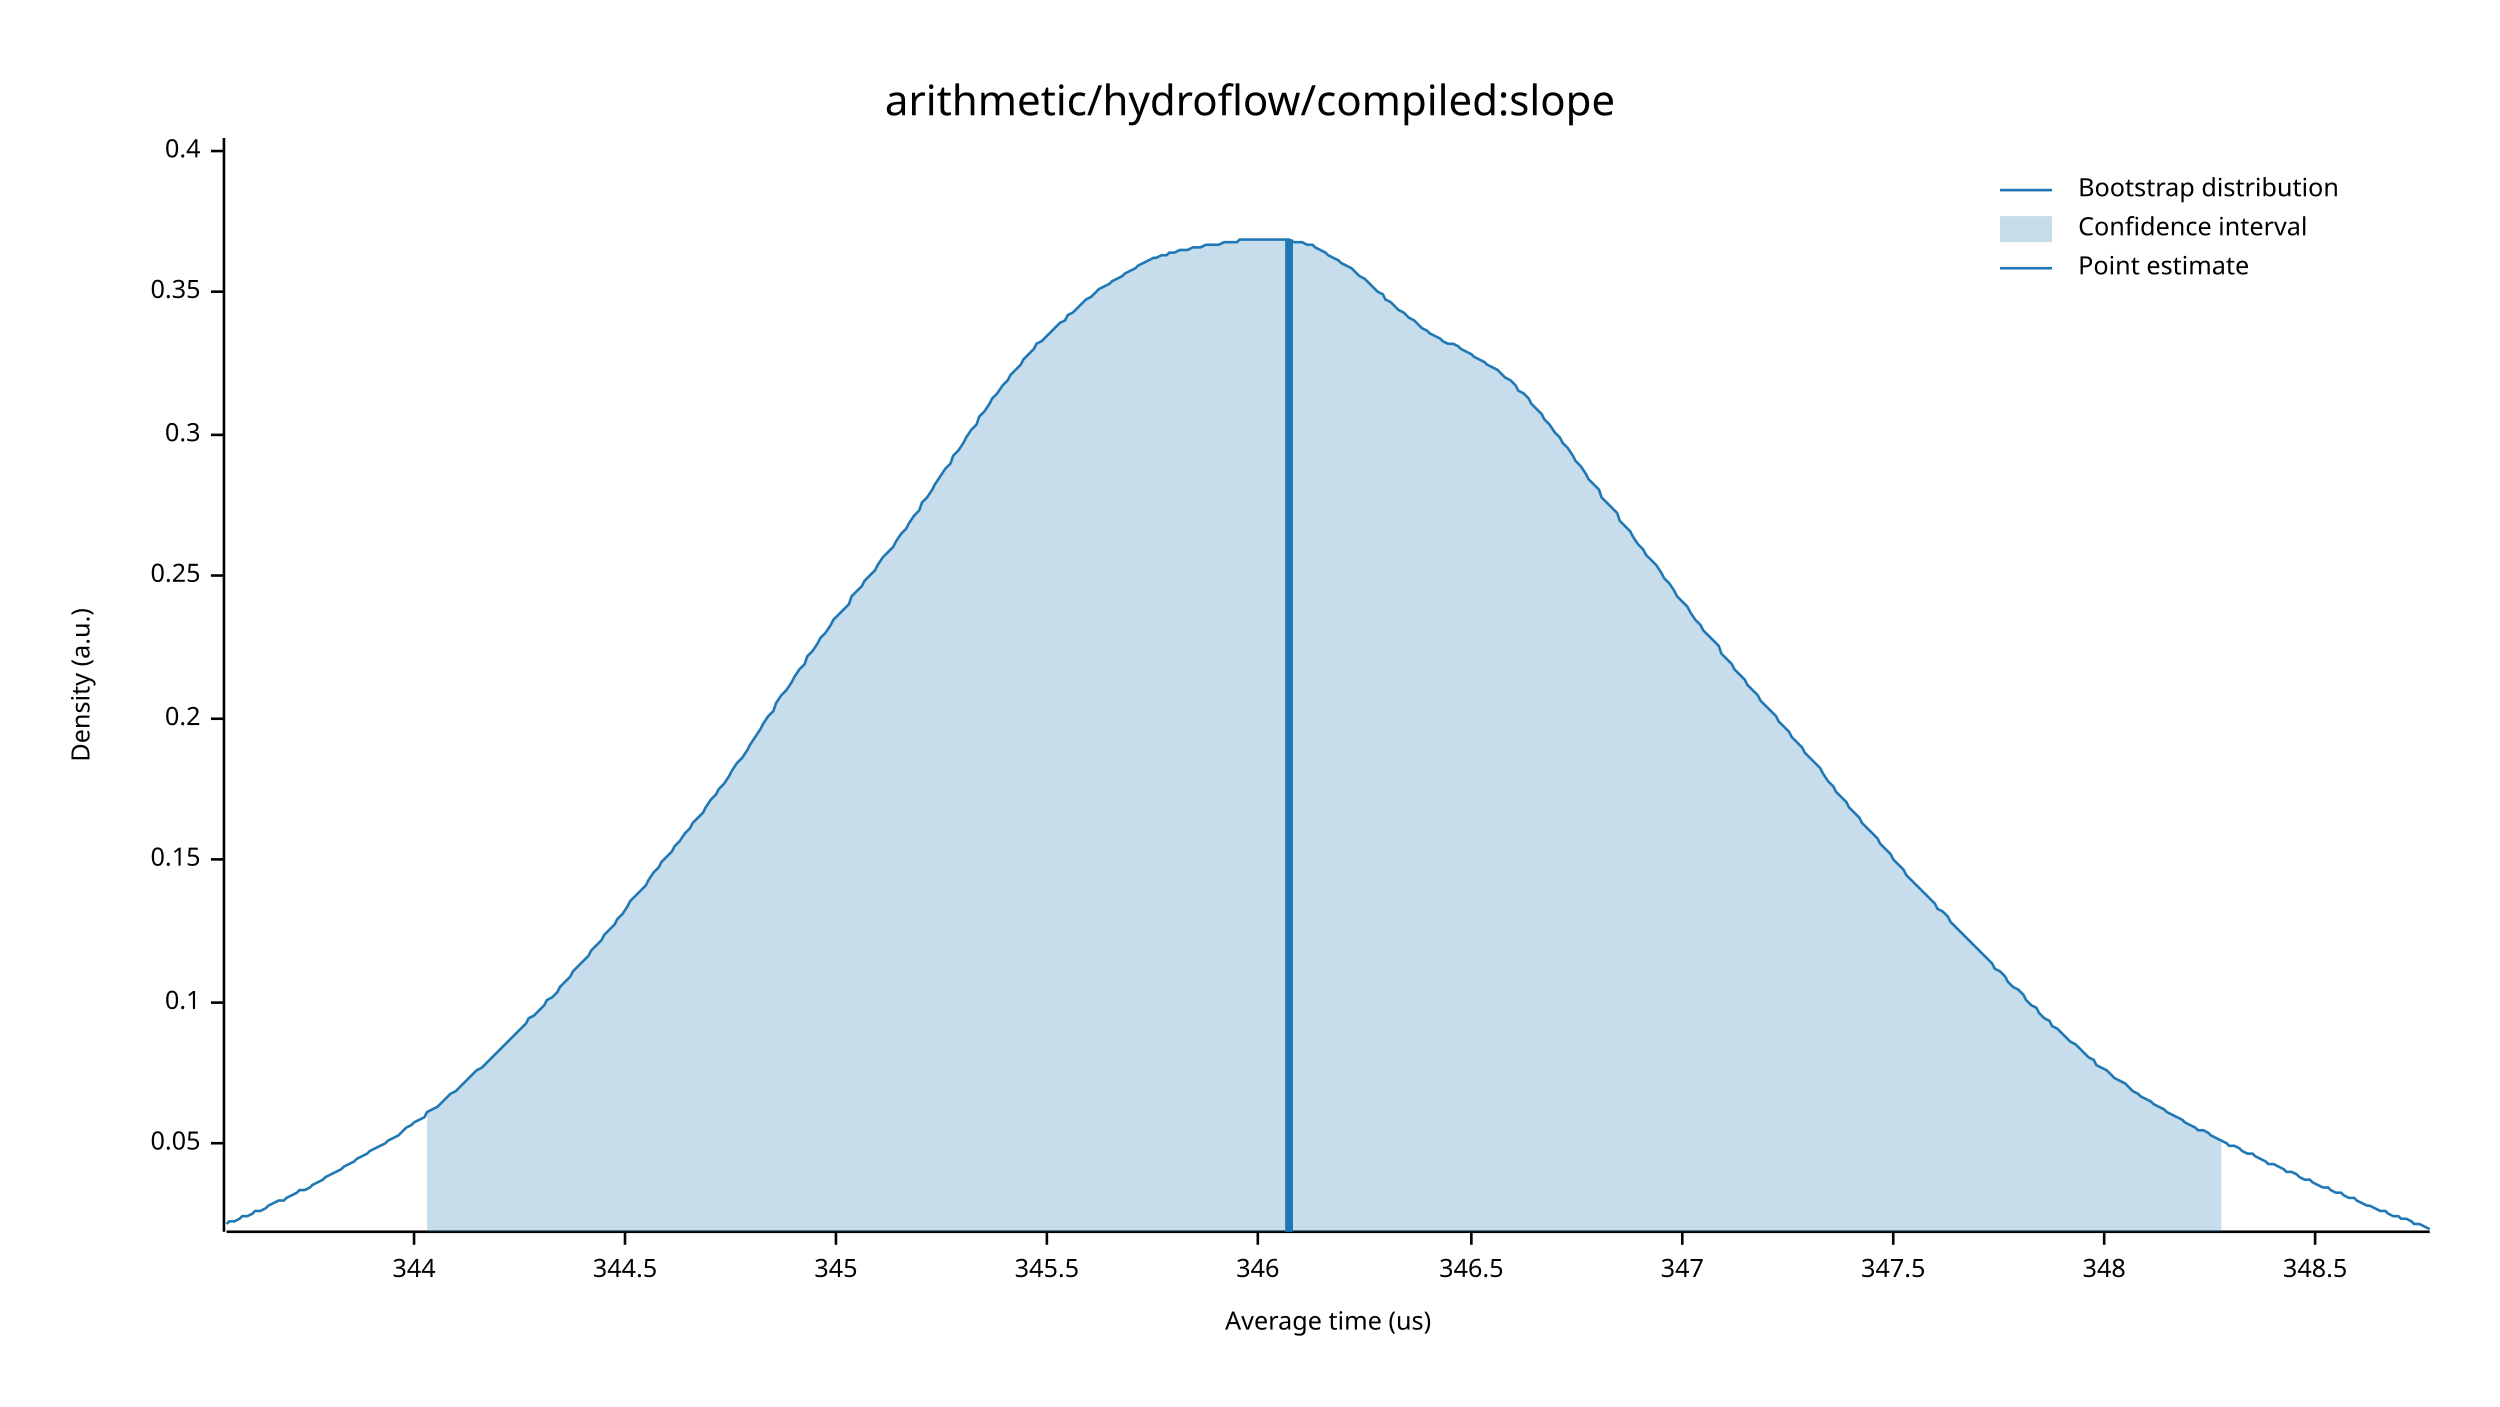
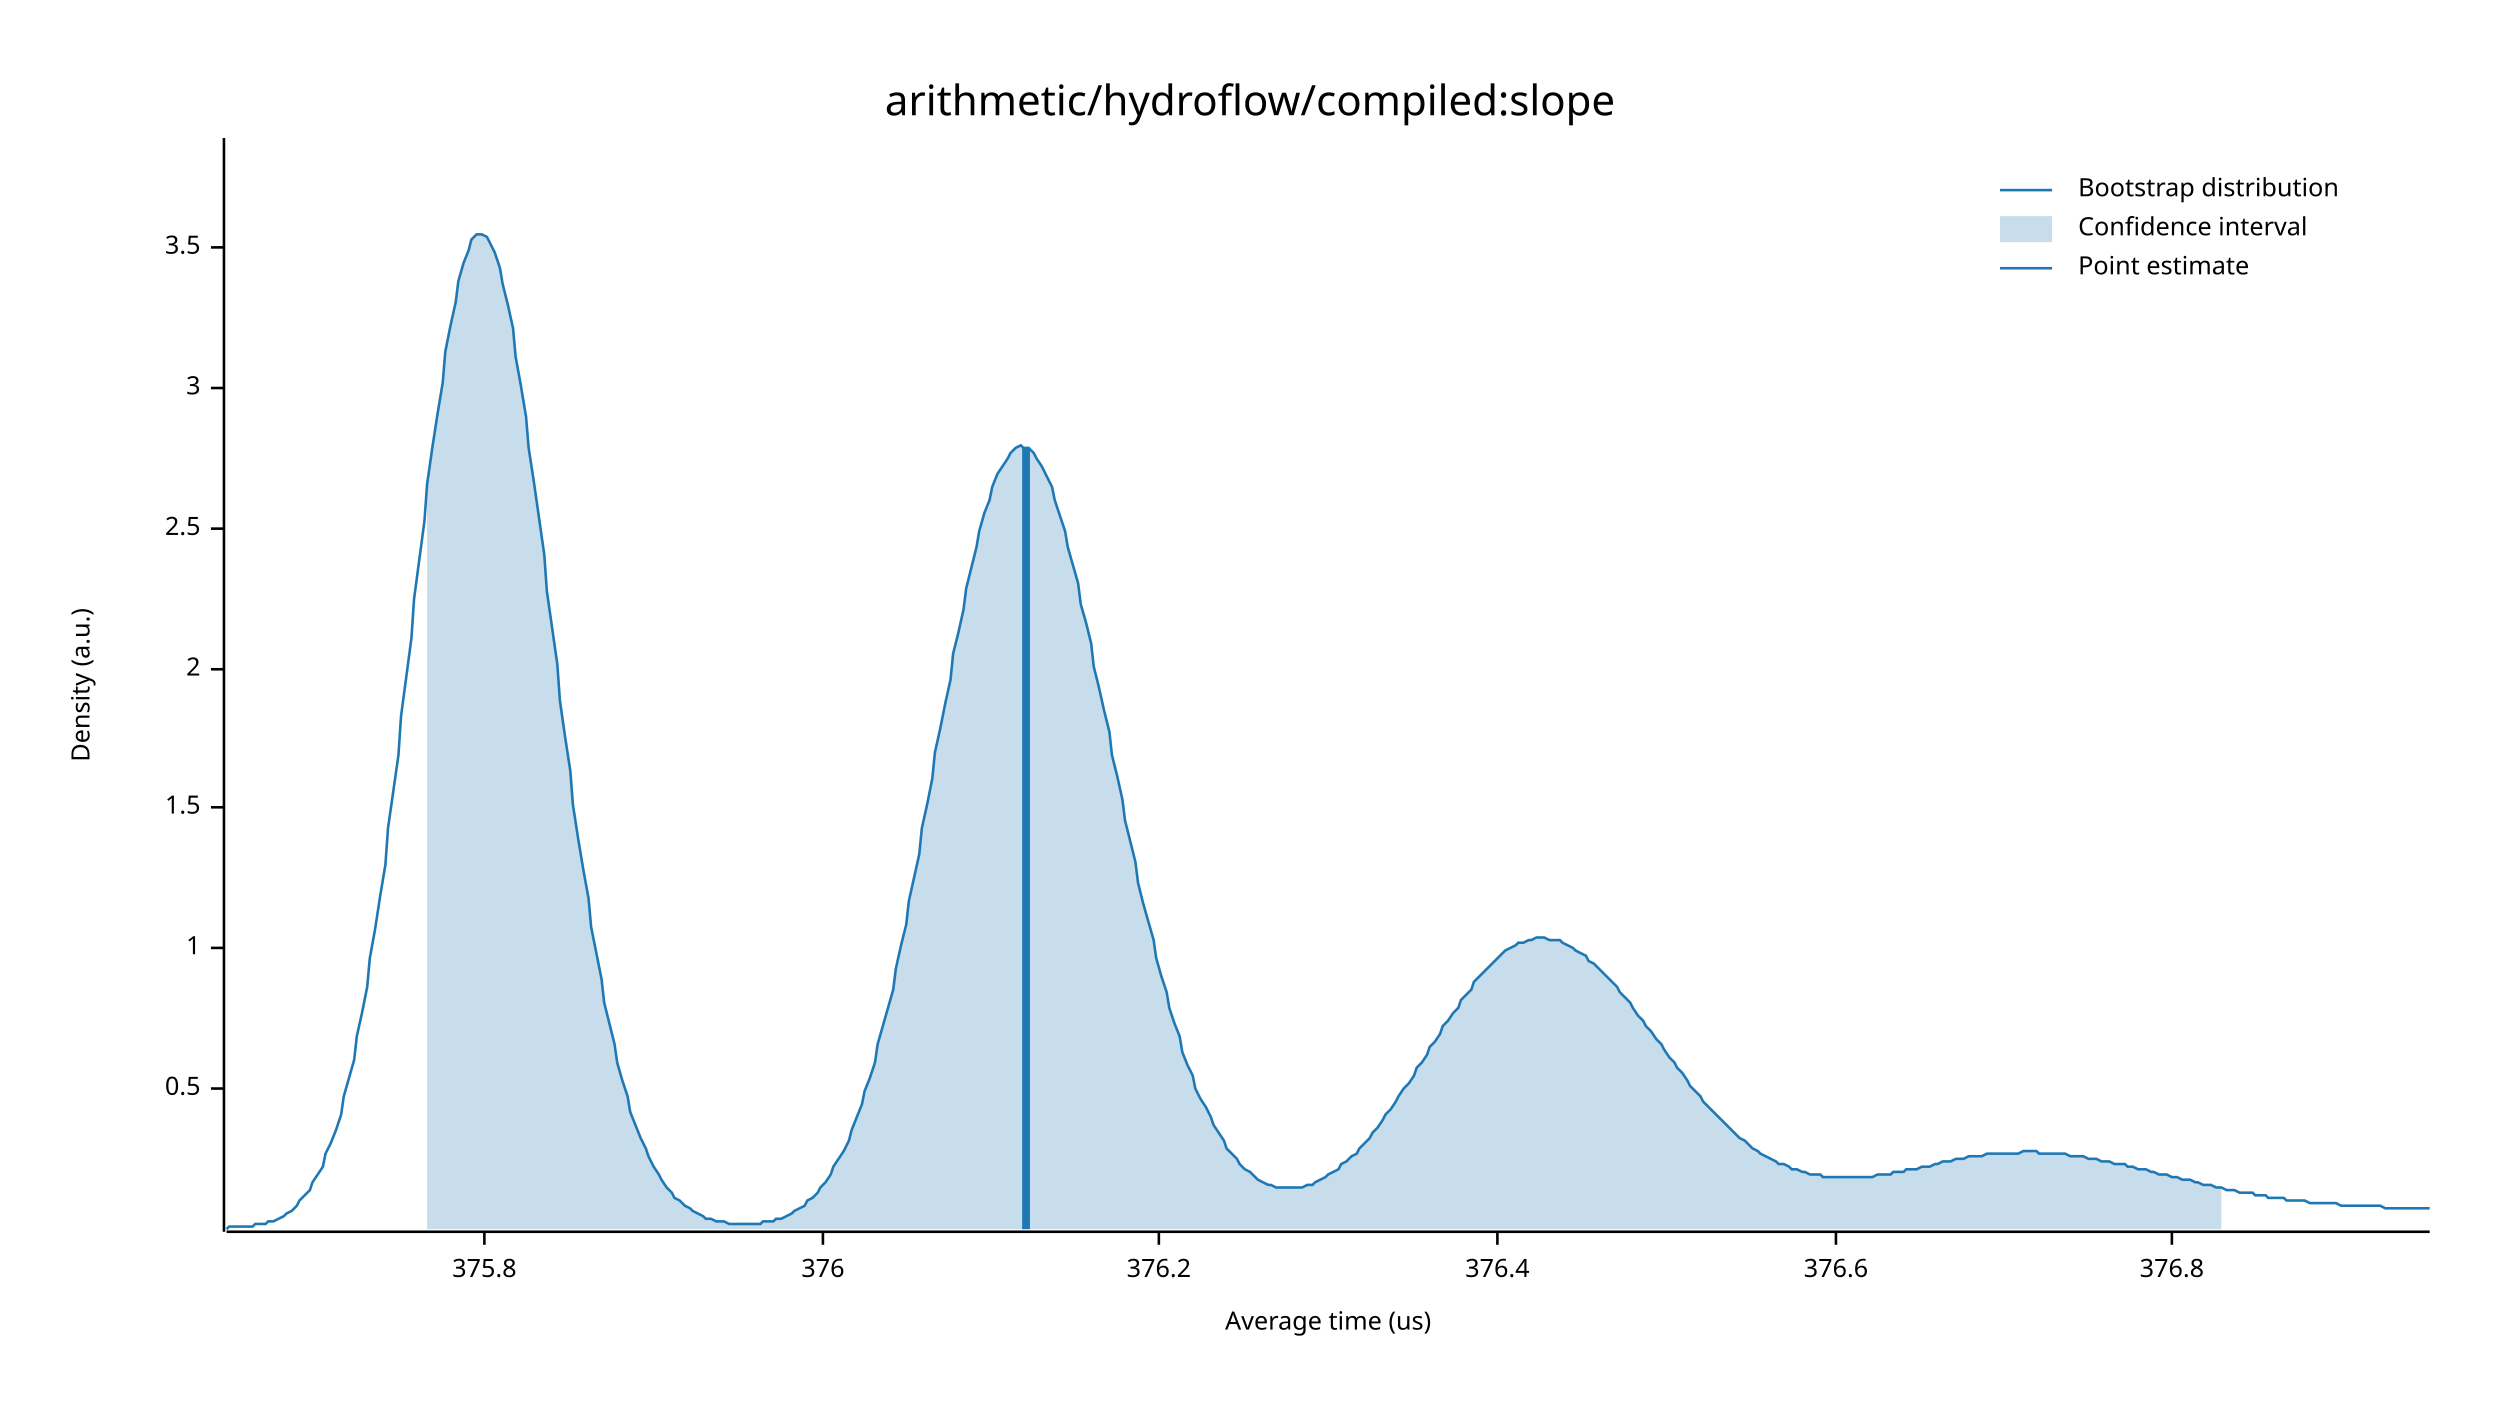
<svg xmlns="http://www.w3.org/2000/svg" width="960" height="540" viewBox="0 0 960 540">
  <text x="480" y="32" dy="0.76em" text-anchor="middle" font-family="sans-serif" font-size="16.129" opacity="1" fill="#000000">
arithmetic/hydroflow/compiled:slope
</text>
  <text x="27" y="263" dy="0.76em" text-anchor="middle" font-family="sans-serif" font-size="9.677" opacity="1" fill="#000000" transform="rotate(270, 27, 263)">
Density (a.u.)
</text>
  <text x="510" y="513" dy="-0.5ex" text-anchor="middle" font-family="sans-serif" font-size="9.677" opacity="1" fill="#000000">
Average time (us)
</text>
  <polyline fill="none" opacity="1" stroke="#000000" stroke-width="1" points="86,53 86,473 " />
-   <text x="77" y="439" dy="0.5ex" text-anchor="end" font-family="sans-serif" font-size="9.677" opacity="1" fill="#000000">
- 0.05
+   <text x="77" y="418" dy="0.5ex" text-anchor="end" font-family="sans-serif" font-size="9.677" opacity="1" fill="#000000">
+ 0.5
</text>
-   <polyline fill="none" opacity="1" stroke="#000000" stroke-width="1" points="81,439 86,439 " />
-   <text x="77" y="385" dy="0.5ex" text-anchor="end" font-family="sans-serif" font-size="9.677" opacity="1" fill="#000000">
- 0.1
+   <polyline fill="none" opacity="1" stroke="#000000" stroke-width="1" points="81,418 86,418 " />
+   <text x="77" y="364" dy="0.5ex" text-anchor="end" font-family="sans-serif" font-size="9.677" opacity="1" fill="#000000">
+ 1
</text>
-   <polyline fill="none" opacity="1" stroke="#000000" stroke-width="1" points="81,385 86,385 " />
-   <text x="77" y="330" dy="0.5ex" text-anchor="end" font-family="sans-serif" font-size="9.677" opacity="1" fill="#000000">
- 0.15
+   <polyline fill="none" opacity="1" stroke="#000000" stroke-width="1" points="81,364 86,364 " />
+   <text x="77" y="310" dy="0.5ex" text-anchor="end" font-family="sans-serif" font-size="9.677" opacity="1" fill="#000000">
+ 1.5
</text>
-   <polyline fill="none" opacity="1" stroke="#000000" stroke-width="1" points="81,330 86,330 " />
-   <text x="77" y="276" dy="0.5ex" text-anchor="end" font-family="sans-serif" font-size="9.677" opacity="1" fill="#000000">
- 0.2
+   <polyline fill="none" opacity="1" stroke="#000000" stroke-width="1" points="81,310 86,310 " />
+   <text x="77" y="257" dy="0.5ex" text-anchor="end" font-family="sans-serif" font-size="9.677" opacity="1" fill="#000000">
+ 2
</text>
-   <polyline fill="none" opacity="1" stroke="#000000" stroke-width="1" points="81,276 86,276 " />
-   <text x="77" y="221" dy="0.5ex" text-anchor="end" font-family="sans-serif" font-size="9.677" opacity="1" fill="#000000">
- 0.25
+   <polyline fill="none" opacity="1" stroke="#000000" stroke-width="1" points="81,257 86,257 " />
+   <text x="77" y="203" dy="0.5ex" text-anchor="end" font-family="sans-serif" font-size="9.677" opacity="1" fill="#000000">
+ 2.5
</text>
-   <polyline fill="none" opacity="1" stroke="#000000" stroke-width="1" points="81,221 86,221 " />
-   <text x="77" y="167" dy="0.5ex" text-anchor="end" font-family="sans-serif" font-size="9.677" opacity="1" fill="#000000">
- 0.3
+   <polyline fill="none" opacity="1" stroke="#000000" stroke-width="1" points="81,203 86,203 " />
+   <text x="77" y="149" dy="0.5ex" text-anchor="end" font-family="sans-serif" font-size="9.677" opacity="1" fill="#000000">
+ 3
</text>
-   <polyline fill="none" opacity="1" stroke="#000000" stroke-width="1" points="81,167 86,167 " />
-   <text x="77" y="112" dy="0.5ex" text-anchor="end" font-family="sans-serif" font-size="9.677" opacity="1" fill="#000000">
- 0.35
+   <polyline fill="none" opacity="1" stroke="#000000" stroke-width="1" points="81,149 86,149 " />
+   <text x="77" y="95" dy="0.5ex" text-anchor="end" font-family="sans-serif" font-size="9.677" opacity="1" fill="#000000">
+ 3.5
</text>
-   <polyline fill="none" opacity="1" stroke="#000000" stroke-width="1" points="81,112 86,112 " />
-   <text x="77" y="58" dy="0.5ex" text-anchor="end" font-family="sans-serif" font-size="9.677" opacity="1" fill="#000000">
- 0.4
+   <polyline fill="none" opacity="1" stroke="#000000" stroke-width="1" points="81,95 86,95 " />
+   <polyline fill="none" opacity="1" stroke="#000000" stroke-width="1" points="87,473 933,473 " />
+   <text x="186" y="483" dy="0.76em" text-anchor="middle" font-family="sans-serif" font-size="9.677" opacity="1" fill="#000000">
+ 375.8
</text>
-   <polyline fill="none" opacity="1" stroke="#000000" stroke-width="1" points="81,58 86,58 " />
-   <polyline fill="none" opacity="1" stroke="#000000" stroke-width="1" points="87,473 933,473 " />
-   <text x="159" y="483" dy="0.76em" text-anchor="middle" font-family="sans-serif" font-size="9.677" opacity="1" fill="#000000">
- 344
+   <polyline fill="none" opacity="1" stroke="#000000" stroke-width="1" points="186,473 186,478 " />
+   <text x="316" y="483" dy="0.76em" text-anchor="middle" font-family="sans-serif" font-size="9.677" opacity="1" fill="#000000">
+ 376
</text>
-   <polyline fill="none" opacity="1" stroke="#000000" stroke-width="1" points="159,473 159,478 " />
-   <text x="240" y="483" dy="0.76em" text-anchor="middle" font-family="sans-serif" font-size="9.677" opacity="1" fill="#000000">
- 344.5
+   <polyline fill="none" opacity="1" stroke="#000000" stroke-width="1" points="316,473 316,478 " />
+   <text x="445" y="483" dy="0.76em" text-anchor="middle" font-family="sans-serif" font-size="9.677" opacity="1" fill="#000000">
+ 376.2
</text>
-   <polyline fill="none" opacity="1" stroke="#000000" stroke-width="1" points="240,473 240,478 " />
-   <text x="321" y="483" dy="0.76em" text-anchor="middle" font-family="sans-serif" font-size="9.677" opacity="1" fill="#000000">
- 345
+   <polyline fill="none" opacity="1" stroke="#000000" stroke-width="1" points="445,473 445,478 " />
+   <text x="575" y="483" dy="0.76em" text-anchor="middle" font-family="sans-serif" font-size="9.677" opacity="1" fill="#000000">
+ 376.4
</text>
-   <polyline fill="none" opacity="1" stroke="#000000" stroke-width="1" points="321,473 321,478 " />
-   <text x="402" y="483" dy="0.76em" text-anchor="middle" font-family="sans-serif" font-size="9.677" opacity="1" fill="#000000">
- 345.5
+   <polyline fill="none" opacity="1" stroke="#000000" stroke-width="1" points="575,473 575,478 " />
+   <text x="705" y="483" dy="0.76em" text-anchor="middle" font-family="sans-serif" font-size="9.677" opacity="1" fill="#000000">
+ 376.6
</text>
-   <polyline fill="none" opacity="1" stroke="#000000" stroke-width="1" points="402,473 402,478 " />
-   <text x="483" y="483" dy="0.76em" text-anchor="middle" font-family="sans-serif" font-size="9.677" opacity="1" fill="#000000">
- 346
+   <polyline fill="none" opacity="1" stroke="#000000" stroke-width="1" points="705,473 705,478 " />
+   <text x="834" y="483" dy="0.76em" text-anchor="middle" font-family="sans-serif" font-size="9.677" opacity="1" fill="#000000">
+ 376.8
</text>
-   <polyline fill="none" opacity="1" stroke="#000000" stroke-width="1" points="483,473 483,478 " />
-   <text x="565" y="483" dy="0.76em" text-anchor="middle" font-family="sans-serif" font-size="9.677" opacity="1" fill="#000000">
- 346.5
- </text>
-   <polyline fill="none" opacity="1" stroke="#000000" stroke-width="1" points="565,473 565,478 " />
-   <text x="646" y="483" dy="0.76em" text-anchor="middle" font-family="sans-serif" font-size="9.677" opacity="1" fill="#000000">
- 347
- </text>
-   <polyline fill="none" opacity="1" stroke="#000000" stroke-width="1" points="646,473 646,478 " />
-   <text x="727" y="483" dy="0.76em" text-anchor="middle" font-family="sans-serif" font-size="9.677" opacity="1" fill="#000000">
- 347.5
- </text>
-   <polyline fill="none" opacity="1" stroke="#000000" stroke-width="1" points="727,473 727,478 " />
-   <text x="808" y="483" dy="0.76em" text-anchor="middle" font-family="sans-serif" font-size="9.677" opacity="1" fill="#000000">
- 348
- </text>
-   <polyline fill="none" opacity="1" stroke="#000000" stroke-width="1" points="808,473 808,478 " />
-   <text x="889" y="483" dy="0.76em" text-anchor="middle" font-family="sans-serif" font-size="9.677" opacity="1" fill="#000000">
- 348.5
- </text>
-   <polyline fill="none" opacity="1" stroke="#000000" stroke-width="1" points="889,473 889,478 " />
-   <polyline fill="none" opacity="1" stroke="#1F78B4" stroke-width="1" points="87,470 88,469 90,469 92,468 93,467 95,467 97,466 98,465 100,465 102,464 103,463 105,462 107,461 109,461 110,460 112,459 114,458 115,457 117,457 119,456 120,455 122,454 124,453 125,452 127,451 129,450 131,449 132,448 134,447 136,446 137,445 139,444 141,443 142,442 144,441 146,440 148,439 149,438 151,437 153,436 154,435 156,433 158,432 159,431 161,430 163,429 164,427 166,426 168,425 170,423 171,422 173,420 175,419 176,418 178,416 180,414 181,413 183,411 185,410 187,408 188,407 190,405 192,403 193,402 195,400 197,398 198,397 200,395 202,393 203,391 205,390 207,388 209,386 210,384 212,383 214,381 215,379 217,377 219,375 220,373 222,371 224,369 226,367 227,365 229,363 231,361 232,359 234,357 236,355 237,353 239,351 241,348 242,346 244,344 246,342 248,340 249,338 251,335 253,333 254,331 256,329 258,327 259,325 261,323 263,320 265,318 266,316 268,314 270,312 271,310 273,307 275,305 276,303 278,301 280,298 281,296 283,293 285,291 287,288 288,286 290,283 292,280 293,278 295,275 297,273 298,270 300,267 302,265 304,262 305,260 307,257 309,255 310,252 312,250 314,247 315,245 317,243 319,240 320,238 322,236 324,234 326,232 327,229 329,227 331,225 332,223 334,221 336,219 337,217 339,214 341,212 343,210 344,208 346,205 348,203 349,201 351,198 353,196 354,193 356,191 358,188 359,186 361,183 363,180 365,178 366,175 368,173 370,170 371,168 373,165 375,163 376,160 378,158 380,155 381,153 383,151 385,148 387,146 388,144 390,142 392,140 393,138 395,136 397,134 398,132 400,131 402,129 404,127 405,126 407,124 409,123 410,121 412,120 414,118 415,117 417,115 419,114 420,113 422,111 424,110 426,109 427,108 429,107 431,106 432,105 434,104 436,103 437,102 439,101 441,100 443,99 444,99 446,98 448,98 449,97 451,97 453,96 454,96 456,96 458,95 459,95 461,95 463,94 465,94 466,94 468,94 470,93 471,93 473,93 475,93 476,92 478,92 480,92 482,92 483,92 485,92 487,92 488,92 490,92 492,92 493,92 495,92 497,93 498,93 500,93 502,94 504,94 505,95 507,96 509,97 510,98 512,99 514,100 515,101 517,102 519,103 521,105 522,106 524,107 526,109 527,110 529,112 531,113 532,115 534,116 536,118 537,119 539,120 541,122 543,123 544,124 546,126 548,127 549,128 551,129 553,130 554,131 556,132 558,132 560,133 561,134 563,135 565,136 566,137 568,138 570,139 571,140 573,141 575,142 576,143 578,145 580,146 582,148 583,150 585,151 587,153 588,155 590,157 592,159 593,161 595,163 597,166 599,168 600,170 602,172 604,175 605,177 607,179 609,182 610,184 612,186 614,188 615,191 617,193 619,195 621,197 622,200 624,202 626,204 627,206 629,209 631,211 632,213 634,215 636,217 638,220 639,222 641,224 643,227 644,229 646,231 648,233 649,235 651,238 653,240 654,242 656,244 658,246 660,248 661,251 663,253 665,255 666,257 668,259 670,261 671,263 673,265 675,267 676,269 678,271 680,273 682,275 683,277 685,279 687,281 688,283 690,285 692,287 693,289 695,291 697,293 699,295 700,297 702,300 704,302 705,304 707,306 709,308 710,310 712,312 714,314 715,316 717,318 719,320 721,322 722,324 724,326 726,328 727,330 729,332 731,334 732,336 734,338 736,340 738,342 739,343 741,345 743,347 744,349 746,350 748,352 749,354 751,356 753,358 754,359 756,361 758,363 760,365 761,366 763,368 765,370 766,372 768,373 770,375 771,377 773,379 775,380 777,382 778,384 780,386 782,387 783,389 785,391 787,392 788,394 790,395 792,397 793,398 795,400 797,401 799,403 800,404 802,406 804,407 805,409 807,410 809,411 810,412 812,414 814,415 816,416 817,417 819,419 821,420 822,421 824,422 826,423 827,424 829,425 831,426 832,427 834,428 836,429 838,430 839,431 841,432 843,433 844,434 846,434 848,435 849,436 851,437 853,438 855,439 856,440 858,440 860,441 861,442 863,443 865,443 866,444 868,445 870,446 871,447 873,447 875,448 877,449 878,450 880,450 882,451 883,452 885,453 887,453 888,454 890,455 892,456 894,456 895,457 897,458 899,458 900,459 902,460 904,460 905,461 907,462 909,463 910,463 912,464 914,465 916,465 917,466 919,467 921,467 922,468 924,468 926,469 927,470 929,470 931,471 933,472 " />
-   <polygon opacity="0.25" fill="#1F78B4" points="164,427 166,426 168,425 170,423 171,422 173,420 175,419 176,418 178,416 180,414 181,413 183,411 185,410 187,408 188,407 190,405 192,403 193,402 195,400 197,398 198,397 200,395 202,393 203,391 205,390 207,388 209,386 210,384 212,383 214,381 215,379 217,377 219,375 220,373 222,371 224,369 226,367 227,365 229,363 231,361 232,359 234,357 236,355 237,353 239,351 241,348 242,346 244,344 246,342 248,340 249,338 251,335 253,333 254,331 256,329 258,327 259,325 261,323 263,320 265,318 266,316 268,314 270,312 271,310 273,307 275,305 276,303 278,301 280,298 281,296 283,293 285,291 287,288 288,286 290,283 292,280 293,278 295,275 297,273 298,270 300,267 302,265 304,262 305,260 307,257 309,255 310,252 312,250 314,247 315,245 317,243 319,240 320,238 322,236 324,234 326,232 327,229 329,227 331,225 332,223 334,221 336,219 337,217 339,214 341,212 343,210 344,208 346,205 348,203 349,201 351,198 353,196 354,193 356,191 358,188 359,186 361,183 363,180 365,178 366,175 368,173 370,170 371,168 373,165 375,163 376,160 378,158 380,155 381,153 383,151 385,148 387,146 388,144 390,142 392,140 393,138 395,136 397,134 398,132 400,131 402,129 404,127 405,126 407,124 409,123 410,121 412,120 414,118 415,117 417,115 419,114 420,113 422,111 424,110 426,109 427,108 429,107 431,106 432,105 434,104 436,103 437,102 439,101 441,100 443,99 444,99 446,98 448,98 449,97 451,97 453,96 454,96 456,96 458,95 459,95 461,95 463,94 465,94 466,94 468,94 470,93 471,93 473,93 475,93 476,92 478,92 480,92 482,92 483,92 485,92 487,92 488,92 490,92 492,92 493,92 495,92 497,93 498,93 500,93 502,94 504,94 505,95 507,96 509,97 510,98 512,99 514,100 515,101 517,102 519,103 521,105 522,106 524,107 526,109 527,110 529,112 531,113 532,115 534,116 536,118 537,119 539,120 541,122 543,123 544,124 546,126 548,127 549,128 551,129 553,130 554,131 556,132 558,132 560,133 561,134 563,135 565,136 566,137 568,138 570,139 571,140 573,141 575,142 576,143 578,145 580,146 582,148 583,150 585,151 587,153 588,155 590,157 592,159 593,161 595,163 597,166 599,168 600,170 602,172 604,175 605,177 607,179 609,182 610,184 612,186 614,188 615,191 617,193 619,195 621,197 622,200 624,202 626,204 627,206 629,209 631,211 632,213 634,215 636,217 638,220 639,222 641,224 643,227 644,229 646,231 648,233 649,235 651,238 653,240 654,242 656,244 658,246 660,248 661,251 663,253 665,255 666,257 668,259 670,261 671,263 673,265 675,267 676,269 678,271 680,273 682,275 683,277 685,279 687,281 688,283 690,285 692,287 693,289 695,291 697,293 699,295 700,297 702,300 704,302 705,304 707,306 709,308 710,310 712,312 714,314 715,316 717,318 719,320 721,322 722,324 724,326 726,328 727,330 729,332 731,334 732,336 734,338 736,340 738,342 739,343 741,345 743,347 744,349 746,350 748,352 749,354 751,356 753,358 754,359 756,361 758,363 760,365 761,366 763,368 765,370 766,372 768,373 770,375 771,377 773,379 775,380 777,382 778,384 780,386 782,387 783,389 785,391 787,392 788,394 790,395 792,397 793,398 795,400 797,401 799,403 800,404 802,406 804,407 805,409 807,410 809,411 810,412 812,414 814,415 816,416 817,417 819,419 821,420 822,421 824,422 826,423 827,424 829,425 831,426 832,427 834,428 836,429 838,430 839,431 841,432 843,433 844,434 846,434 848,435 849,436 851,437 853,438 853,473 164,473 " />
-   <polyline fill="none" opacity="1" stroke="#1F78B4" stroke-width="3" points="495,473 495,92 " />
+   <polyline fill="none" opacity="1" stroke="#000000" stroke-width="1" points="834,473 834,478 " />
+   <polyline fill="none" opacity="1" stroke="#1F78B4" stroke-width="1" points="87,472 88,471 90,471 92,471 93,471 95,471 97,471 98,470 100,470 102,470 103,469 105,469 107,468 109,467 110,466 112,465 114,463 115,461 117,459 119,457 120,454 122,451 124,448 125,443 127,439 129,434 131,428 132,421 134,414 136,407 137,398 139,389 141,379 142,368 144,357 146,344 148,332 149,318 151,304 153,290 154,275 156,260 158,245 159,230 161,215 163,200 164,186 166,172 168,159 170,147 171,135 173,125 175,116 176,108 178,101 180,96 181,92 183,90 185,90 187,91 188,93 190,97 192,103 193,109 195,117 197,126 198,137 200,148 202,160 203,172 205,185 207,199 209,213 210,227 212,241 214,255 215,269 217,283 219,296 220,309 222,322 224,334 226,345 227,356 229,366 231,376 232,385 234,393 236,401 237,408 239,415 241,421 242,427 244,432 246,437 248,441 249,444 251,448 253,451 254,453 256,456 258,458 259,460 261,461 263,463 265,464 266,465 268,466 270,467 271,468 273,468 275,469 276,469 278,469 280,470 281,470 283,470 285,470 287,470 288,470 290,470 292,470 293,469 295,469 297,469 298,468 300,468 302,467 304,466 305,465 307,464 309,463 310,461 312,460 314,458 315,456 317,454 319,451 320,448 322,445 324,442 326,438 327,434 329,429 331,424 332,419 334,414 336,408 337,401 339,394 341,387 343,380 344,372 346,363 348,355 349,346 351,337 353,328 354,318 356,309 358,299 359,289 361,280 363,270 365,261 366,251 368,243 370,234 371,226 373,218 375,210 376,204 378,197 380,192 381,187 383,182 385,179 387,176 388,174 390,172 392,171 393,172 395,172 397,174 398,176 400,179 402,183 404,187 405,192 407,198 409,204 410,210 412,217 414,224 415,232 417,239 419,247 420,256 422,264 424,273 426,281 427,290 429,298 431,307 432,315 434,323 436,331 437,339 439,347 441,354 443,361 444,368 446,375 448,381 449,387 451,393 453,398 454,404 456,409 458,413 459,418 461,422 463,425 465,429 466,432 468,435 470,438 471,441 473,443 475,445 476,447 478,449 480,450 482,452 483,453 485,454 487,455 488,455 490,456 492,456 493,456 495,456 497,456 498,456 500,456 502,455 504,455 505,454 507,453 509,452 510,451 512,450 514,449 515,447 517,446 519,444 521,443 522,441 524,439 526,437 527,435 529,433 531,430 532,428 534,426 536,423 537,421 539,418 541,416 543,413 544,410 546,408 548,405 549,402 551,400 553,397 554,394 556,392 558,389 560,387 561,384 563,382 565,380 566,377 568,375 570,373 571,372 573,370 575,368 576,367 578,365 580,364 582,363 583,362 585,362 587,361 588,361 590,360 592,360 593,360 595,361 597,361 599,361 600,362 602,363 604,364 605,365 607,366 609,367 610,369 612,370 614,372 615,373 617,375 619,377 621,379 622,381 624,383 626,385 627,387 629,390 631,392 632,394 634,396 636,399 638,401 639,403 641,406 643,408 644,410 646,412 648,415 649,417 651,419 653,421 654,423 656,425 658,427 660,429 661,430 663,432 665,434 666,435 668,437 670,438 671,439 673,441 675,442 676,443 678,444 680,445 682,446 683,447 685,447 687,448 688,449 690,449 692,450 693,450 695,451 697,451 699,451 700,452 702,452 704,452 705,452 707,452 709,452 710,452 712,452 714,452 715,452 717,452 719,452 721,451 722,451 724,451 726,451 727,450 729,450 731,450 732,449 734,449 736,449 738,448 739,448 741,448 743,447 744,447 746,446 748,446 749,446 751,445 753,445 754,445 756,444 758,444 760,444 761,444 763,443 765,443 766,443 768,443 770,443 771,443 773,443 775,443 777,442 778,442 780,442 782,442 783,443 785,443 787,443 788,443 790,443 792,443 793,443 795,444 797,444 799,444 800,444 802,445 804,445 805,445 807,446 809,446 810,446 812,447 814,447 816,447 817,448 819,448 821,449 822,449 824,449 826,450 827,450 829,451 831,451 832,451 834,452 836,452 838,453 839,453 841,453 843,454 844,454 846,455 848,455 849,455 851,456 853,456 855,457 856,457 858,457 860,458 861,458 863,458 865,458 866,459 868,459 870,459 871,460 873,460 875,460 877,460 878,461 880,461 882,461 883,461 885,461 887,462 888,462 890,462 892,462 894,462 895,462 897,462 899,463 900,463 902,463 904,463 905,463 907,463 909,463 910,463 912,463 914,463 916,464 917,464 919,464 921,464 922,464 924,464 926,464 927,464 929,464 931,464 933,464 " />
+   <polygon opacity="0.25" fill="#1F78B4" points="164,186 166,172 168,159 170,147 171,135 173,125 175,116 176,108 178,101 180,96 181,92 183,90 185,90 187,91 188,93 190,97 192,103 193,109 195,117 197,126 198,137 200,148 202,160 203,172 205,185 207,199 209,213 210,227 212,241 214,255 215,269 217,283 219,296 220,309 222,322 224,334 226,345 227,356 229,366 231,376 232,385 234,393 236,401 237,408 239,415 241,421 242,427 244,432 246,437 248,441 249,444 251,448 253,451 254,453 256,456 258,458 259,460 261,461 263,463 265,464 266,465 268,466 270,467 271,468 273,468 275,469 276,469 278,469 280,470 281,470 283,470 285,470 287,470 288,470 290,470 292,470 293,469 295,469 297,469 298,468 300,468 302,467 304,466 305,465 307,464 309,463 310,461 312,460 314,458 315,456 317,454 319,451 320,448 322,445 324,442 326,438 327,434 329,429 331,424 332,419 334,414 336,408 337,401 339,394 341,387 343,380 344,372 346,363 348,355 349,346 351,337 353,328 354,318 356,309 358,299 359,289 361,280 363,270 365,261 366,251 368,243 370,234 371,226 373,218 375,210 376,204 378,197 380,192 381,187 383,182 385,179 387,176 388,174 390,172 392,171 393,172 395,172 397,174 398,176 400,179 402,183 404,187 405,192 407,198 409,204 410,210 412,217 414,224 415,232 417,239 419,247 420,256 422,264 424,273 426,281 427,290 429,298 431,307 432,315 434,323 436,331 437,339 439,347 441,354 443,361 444,368 446,375 448,381 449,387 451,393 453,398 454,404 456,409 458,413 459,418 461,422 463,425 465,429 466,432 468,435 470,438 471,441 473,443 475,445 476,447 478,449 480,450 482,452 483,453 485,454 487,455 488,455 490,456 492,456 493,456 495,456 497,456 498,456 500,456 502,455 504,455 505,454 507,453 509,452 510,451 512,450 514,449 515,447 517,446 519,444 521,443 522,441 524,439 526,437 527,435 529,433 531,430 532,428 534,426 536,423 537,421 539,418 541,416 543,413 544,410 546,408 548,405 549,402 551,400 553,397 554,394 556,392 558,389 560,387 561,384 563,382 565,380 566,377 568,375 570,373 571,372 573,370 575,368 576,367 578,365 580,364 582,363 583,362 585,362 587,361 588,361 590,360 592,360 593,360 595,361 597,361 599,361 600,362 602,363 604,364 605,365 607,366 609,367 610,369 612,370 614,372 615,373 617,375 619,377 621,379 622,381 624,383 626,385 627,387 629,390 631,392 632,394 634,396 636,399 638,401 639,403 641,406 643,408 644,410 646,412 648,415 649,417 651,419 653,421 654,423 656,425 658,427 660,429 661,430 663,432 665,434 666,435 668,437 670,438 671,439 673,441 675,442 676,443 678,444 680,445 682,446 683,447 685,447 687,448 688,449 690,449 692,450 693,450 695,451 697,451 699,451 700,452 702,452 704,452 705,452 707,452 709,452 710,452 712,452 714,452 715,452 717,452 719,452 721,451 722,451 724,451 726,451 727,450 729,450 731,450 732,449 734,449 736,449 738,448 739,448 741,448 743,447 744,447 746,446 748,446 749,446 751,445 753,445 754,445 756,444 758,444 760,444 761,444 763,443 765,443 766,443 768,443 770,443 771,443 773,443 775,443 777,442 778,442 780,442 782,442 783,443 785,443 787,443 788,443 790,443 792,443 793,443 795,444 797,444 799,444 800,444 802,445 804,445 805,445 807,446 809,446 810,446 812,447 814,447 816,447 817,448 819,448 821,449 822,449 824,449 826,450 827,450 829,451 831,451 832,451 834,452 836,452 838,453 839,453 841,453 843,454 844,454 846,455 848,455 849,455 851,456 853,456 853,472 164,472 " />
+   <polyline fill="none" opacity="1" stroke="#1F78B4" stroke-width="3" points="394,472 394,172 " />
  <text x="798" y="68" dy="0.76em" text-anchor="start" font-family="sans-serif" font-size="9.677" opacity="1" fill="#000000">
Bootstrap distribution
</text>
  <text x="798" y="83" dy="0.76em" text-anchor="start" font-family="sans-serif" font-size="9.677" opacity="1" fill="#000000">
Confidence interval
</text>
  <text x="798" y="98" dy="0.76em" text-anchor="start" font-family="sans-serif" font-size="9.677" opacity="1" fill="#000000">
Point estimate
</text>
  <polyline fill="none" opacity="1" stroke="#1F78B4" stroke-width="1" points="768,73 788,73 " />
  <rect x="768" y="83" width="20" height="10" opacity="0.25" fill="#1F78B4" stroke="none" />
  <polyline fill="none" opacity="1" stroke="#1F78B4" stroke-width="1" points="768,103 788,103 " />
</svg>
